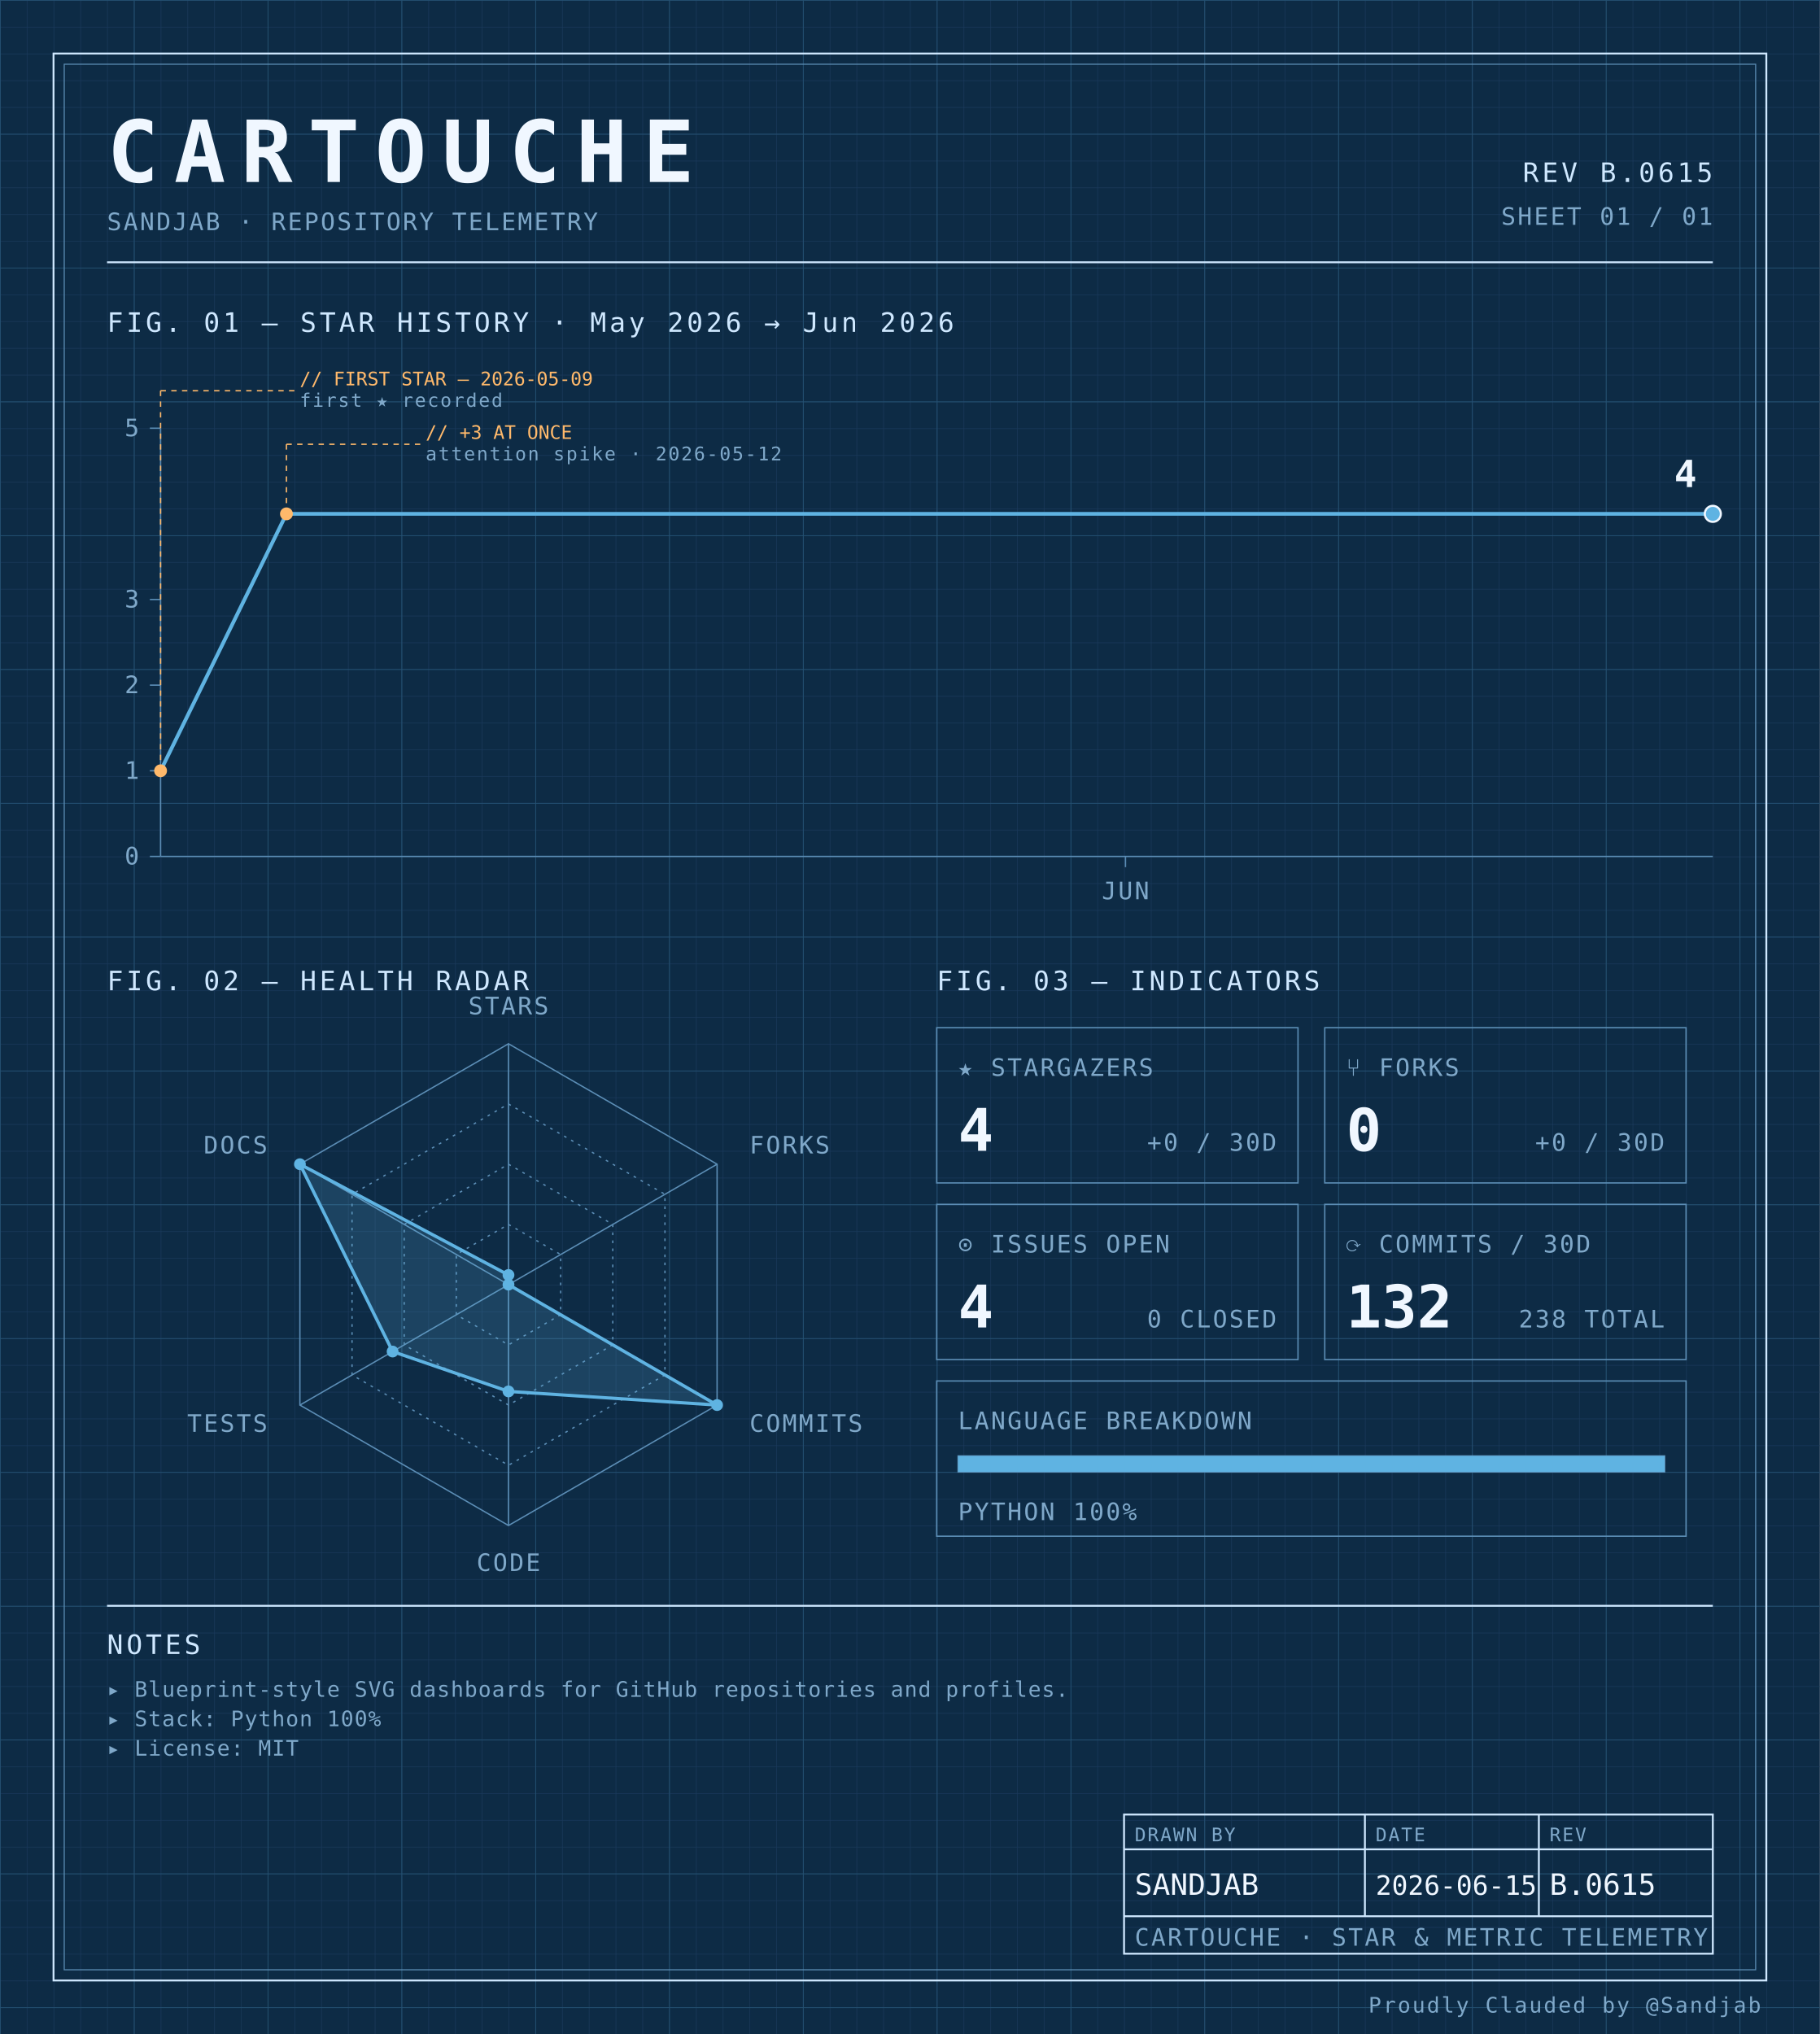
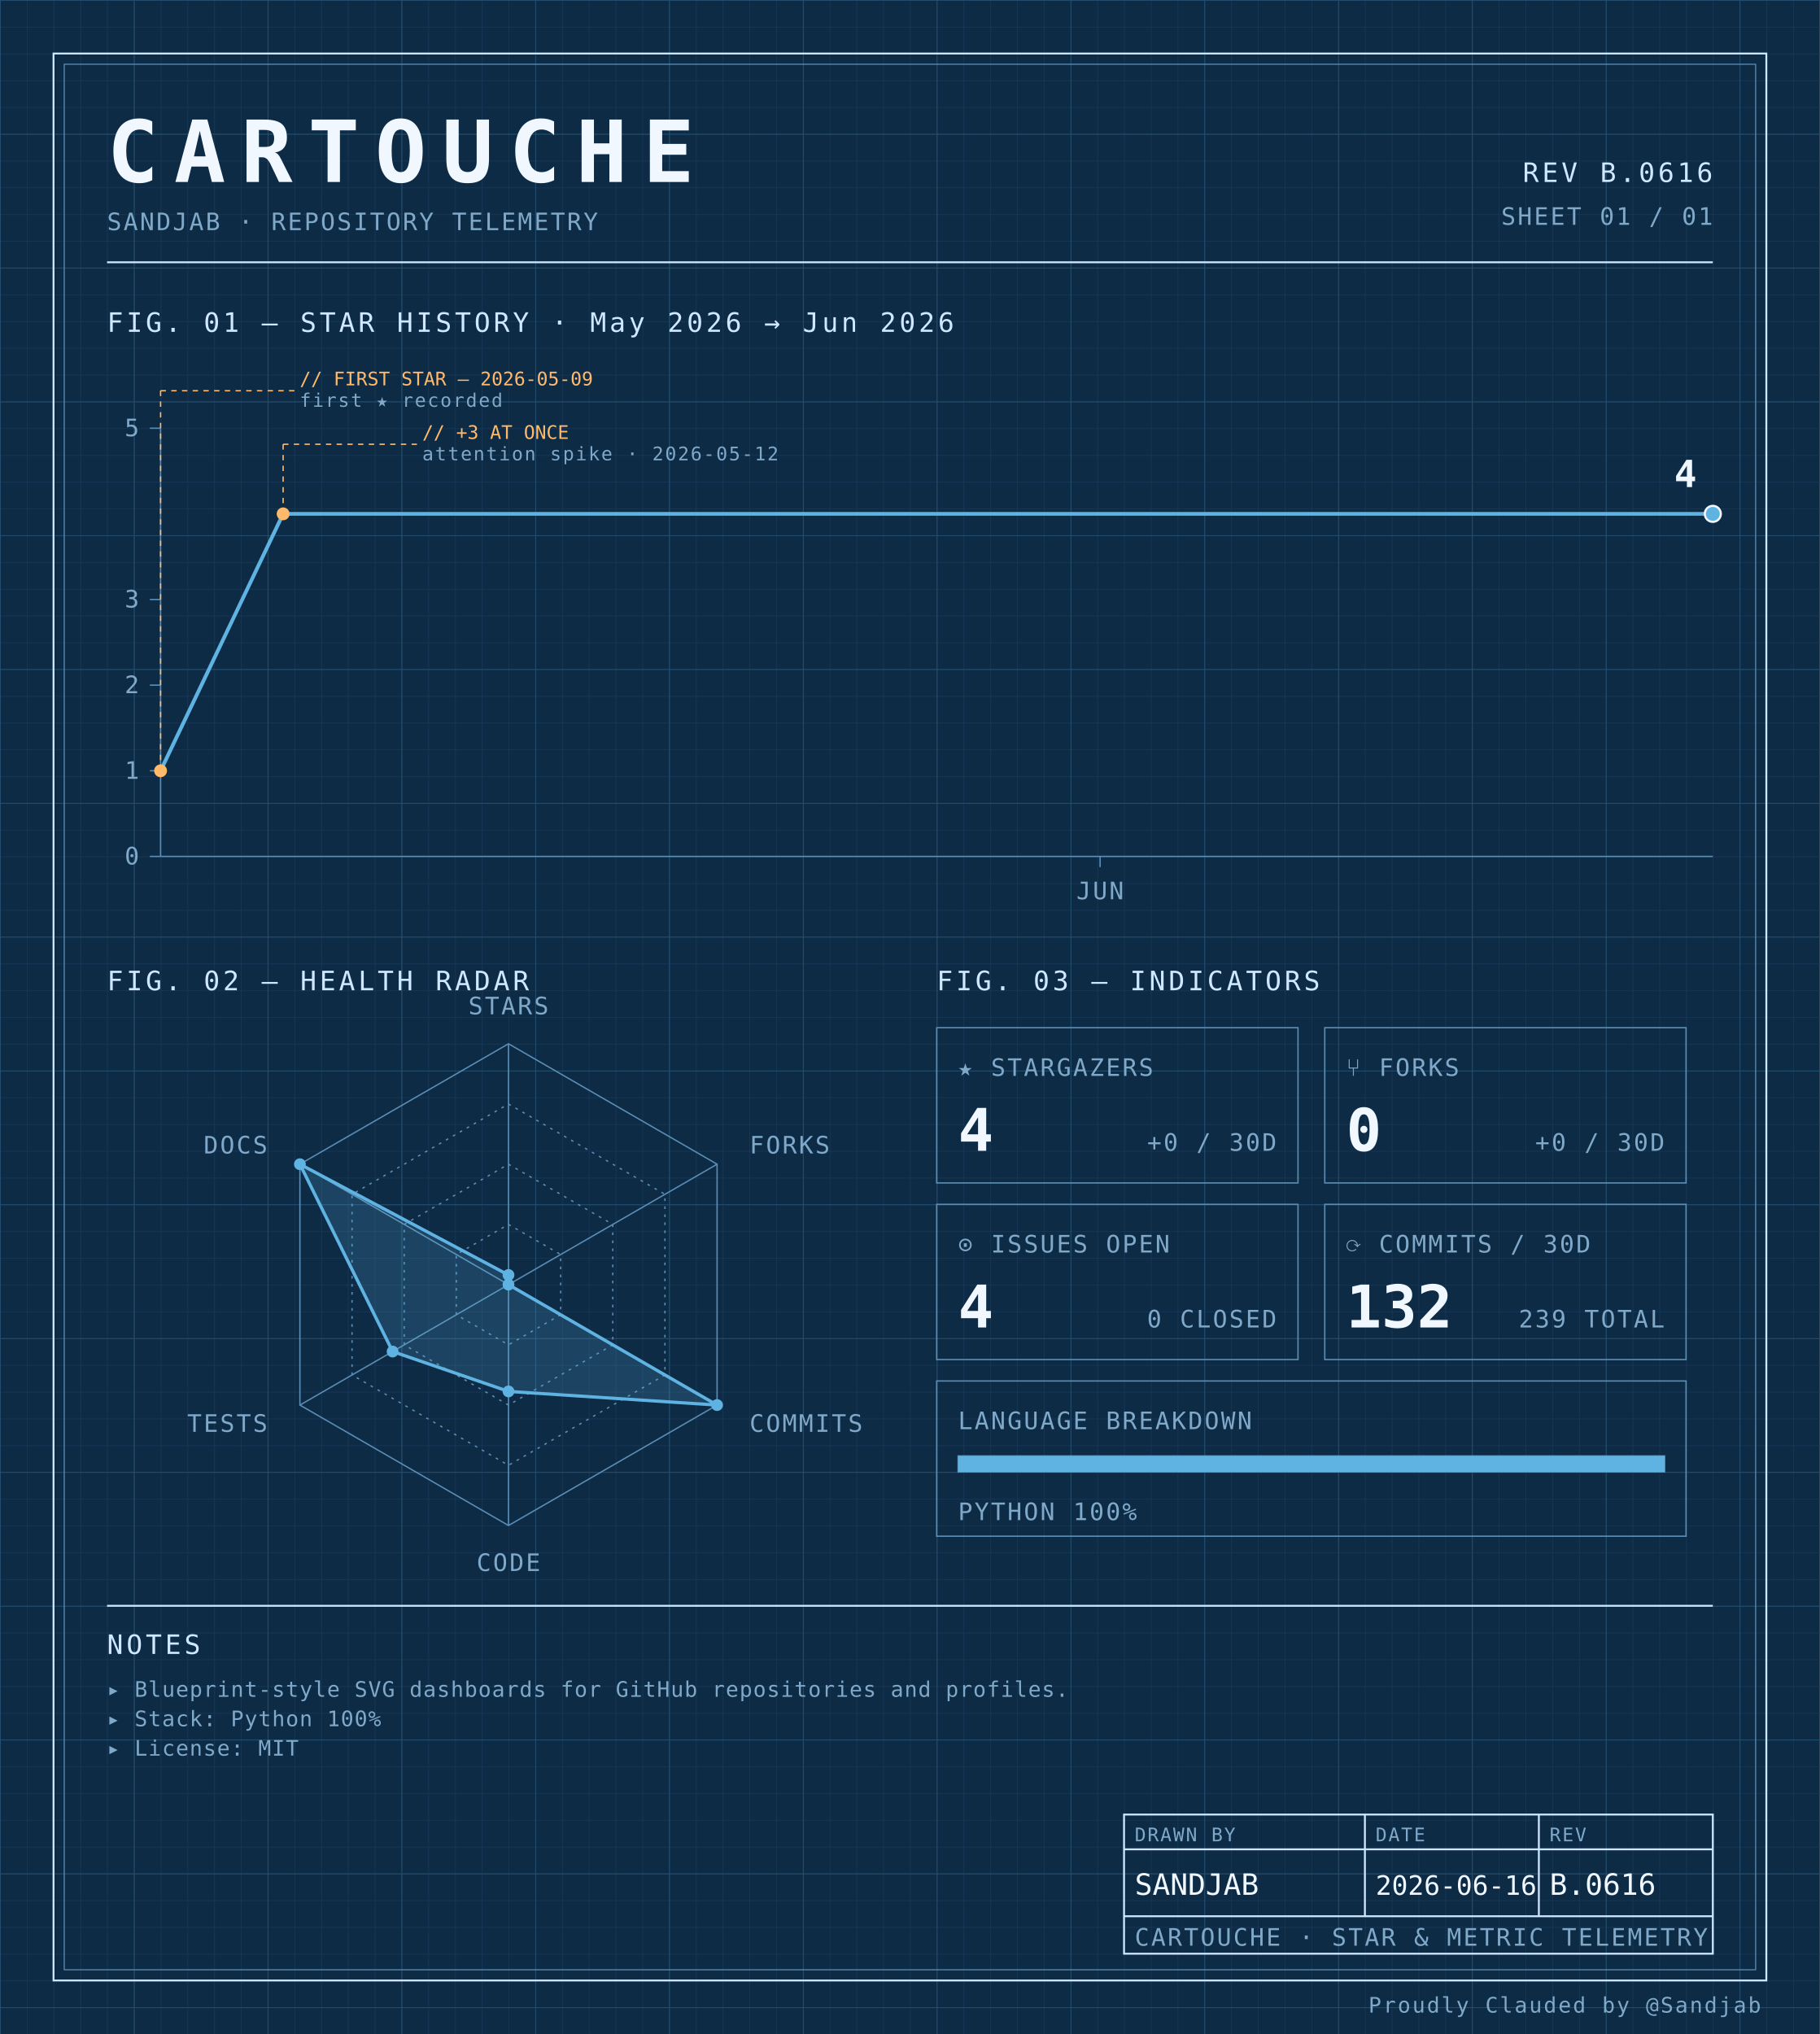
<svg xmlns="http://www.w3.org/2000/svg" width="100%" viewBox="0 0 680 760" role="img">
  <defs>
    <pattern id="grid-fine" width="10" height="10" patternUnits="userSpaceOnUse">
      <path d="M10 0H0V10" fill="none" stroke="#1a3a5c" stroke-width="0.4" />
    </pattern>
    <pattern id="grid-major" width="50" height="50" patternUnits="userSpaceOnUse">
      <path d="M50 0H0V50" fill="none" stroke="#245273" stroke-width="0.5" />
    </pattern>
  </defs>
  <rect x="0" y="0" width="680" height="760" fill="#0d2b45" />
  <rect x="0" y="0" width="680" height="760" fill="url(#grid-fine)" />
  <rect x="0" y="0" width="680" height="760" fill="url(#grid-major)" />
  <rect x="20" y="20" width="640" height="720" fill="none" stroke="#cfe8ff" stroke-width="0.7" />
  <rect x="24" y="24" width="632" height="712" fill="none" stroke="#5b8db5" stroke-width="0.4" />
  <text x="40" y="68" font-family="ui-monospace, 'SF Mono', 'JetBrains Mono', 'Cascadia Code', Consolas, monospace" font-size="32" font-weight="700" fill="#f0f7ff" text-anchor="start" letter-spacing="0.18em">CARTOUCHE</text>
  <text x="40" y="86" font-family="ui-monospace, 'SF Mono', 'JetBrains Mono', 'Cascadia Code', Consolas, monospace" font-size="9" font-weight="400" fill="#7fa8c9" text-anchor="start" letter-spacing="0.08em">SANDJAB · REPOSITORY TELEMETRY</text>
-   <text x="640" y="68" font-family="ui-monospace, 'SF Mono', 'JetBrains Mono', 'Cascadia Code', Consolas, monospace" font-size="10" font-weight="400" fill="#cfe8ff" text-anchor="end" letter-spacing="0.12em">REV B.0615</text>
+   <text x="640" y="68" font-family="ui-monospace, 'SF Mono', 'JetBrains Mono', 'Cascadia Code', Consolas, monospace" font-size="10" font-weight="400" fill="#cfe8ff" text-anchor="end" letter-spacing="0.12em">REV B.0616</text>
  <text x="640" y="84" font-family="ui-monospace, 'SF Mono', 'JetBrains Mono', 'Cascadia Code', Consolas, monospace" font-size="9" font-weight="400" fill="#7fa8c9" text-anchor="end" letter-spacing="0.08em">SHEET 01 / 01</text>
  <line x1="40" y1="98" x2="640" y2="98" stroke="#cfe8ff" stroke-width="0.7" />
  <text x="40" y="124" font-family="ui-monospace, 'SF Mono', 'JetBrains Mono', 'Cascadia Code', Consolas, monospace" font-size="10" font-weight="400" fill="#cfe8ff" text-anchor="start" letter-spacing="0.12em">FIG. 01 — STAR HISTORY · May 2026 → Jun 2026</text>
  <line x1="60" y1="160" x2="60" y2="320" stroke="#5b8db5" stroke-width="0.5" />
  <line x1="60" y1="320" x2="640" y2="320" stroke="#5b8db5" stroke-width="0.5" />
  <line x1="56" y1="320.0" x2="60" y2="320.0" stroke="#5b8db5" stroke-width="0.5" />
  <text x="52" y="323.0" font-family="ui-monospace, 'SF Mono', 'JetBrains Mono', 'Cascadia Code', Consolas, monospace" font-size="9" font-weight="400" fill="#7fa8c9" text-anchor="end" letter-spacing="0.08em">0</text>
  <line x1="56" y1="288.0" x2="60" y2="288.0" stroke="#5b8db5" stroke-width="0.5" />
  <text x="52" y="291.0" font-family="ui-monospace, 'SF Mono', 'JetBrains Mono', 'Cascadia Code', Consolas, monospace" font-size="9" font-weight="400" fill="#7fa8c9" text-anchor="end" letter-spacing="0.08em">1</text>
  <line x1="56" y1="256.0" x2="60" y2="256.0" stroke="#5b8db5" stroke-width="0.5" />
  <text x="52" y="259.0" font-family="ui-monospace, 'SF Mono', 'JetBrains Mono', 'Cascadia Code', Consolas, monospace" font-size="9" font-weight="400" fill="#7fa8c9" text-anchor="end" letter-spacing="0.08em">2</text>
  <line x1="56" y1="224.0" x2="60" y2="224.0" stroke="#5b8db5" stroke-width="0.5" />
  <text x="52" y="227.0" font-family="ui-monospace, 'SF Mono', 'JetBrains Mono', 'Cascadia Code', Consolas, monospace" font-size="9" font-weight="400" fill="#7fa8c9" text-anchor="end" letter-spacing="0.08em">3</text>
  <line x1="56" y1="160.0" x2="60" y2="160.0" stroke="#5b8db5" stroke-width="0.5" />
  <text x="52" y="163.0" font-family="ui-monospace, 'SF Mono', 'JetBrains Mono', 'Cascadia Code', Consolas, monospace" font-size="9" font-weight="400" fill="#7fa8c9" text-anchor="end" letter-spacing="0.08em">5</text>
-   <line x1="420.541" y1="320" x2="420.541" y2="324" stroke="#5b8db5" stroke-width="0.5" />
-   <text x="420.541" y="336" font-family="ui-monospace, 'SF Mono', 'JetBrains Mono', 'Cascadia Code', Consolas, monospace" font-size="9" font-weight="400" fill="#7fa8c9" text-anchor="middle" letter-spacing="0.08em">JUN</text>
-   <path d="M 60.00,288.00 L 107.03,192.00 154.05,192.00 201.08,192.00 248.11,192.00 295.14,192.00 342.16,192.00 389.19,192.00 436.22,192.00 483.24,192.00 530.27,192.00 577.30,192.00 624.32,192.00 640.00,192.00" fill="none" stroke="#5fb3e2" stroke-width="1.4" stroke-linejoin="round" stroke-linecap="round" />
+   <line x1="411.053" y1="320" x2="411.053" y2="324" stroke="#5b8db5" stroke-width="0.5" />
+   <text x="411.053" y="336" font-family="ui-monospace, 'SF Mono', 'JetBrains Mono', 'Cascadia Code', Consolas, monospace" font-size="9" font-weight="400" fill="#7fa8c9" text-anchor="middle" letter-spacing="0.08em">JUN</text>
+   <path d="M 60.00,288.00 L 105.79,192.00 151.58,192.00 197.37,192.00 243.16,192.00 288.95,192.00 334.74,192.00 380.53,192.00 426.32,192.00 472.11,192.00 517.89,192.00 563.68,192.00 609.47,192.00 640.00,192.00" fill="none" stroke="#5fb3e2" stroke-width="1.4" stroke-linejoin="round" stroke-linecap="round" />
  <circle cx="60.0" cy="288.0" r="2.4" fill="#ffb96b" />
  <line x1="60.0" y1="288.0" x2="60.0" y2="146" stroke="#ffb96b" stroke-width="0.5" stroke-dasharray="2,2" fill="none" />
  <line x1="60.0" y1="146" x2="110.0" y2="146" stroke="#ffb96b" stroke-width="0.5" stroke-dasharray="2,2" fill="none" />
  <text x="112.0" y="144" font-family="ui-monospace, 'SF Mono', 'JetBrains Mono', 'Cascadia Code', Consolas, monospace" font-size="7" font-weight="400" fill="#ffb96b" text-anchor="start" letter-spacing="normal">// FIRST STAR — 2026-05-09</text>
  <text x="112.0" y="152" font-family="ui-monospace, 'SF Mono', 'JetBrains Mono', 'Cascadia Code', Consolas, monospace" font-size="7" font-weight="400" fill="#7fa8c9" text-anchor="start" letter-spacing="0.08em">first ★ recorded</text>
-   <circle cx="107.027" cy="192.0" r="2.4" fill="#ffb96b" />
-   <line x1="107.027" y1="192.0" x2="107.027" y2="166" stroke="#ffb96b" stroke-width="0.5" stroke-dasharray="2,2" fill="none" />
-   <line x1="107.027" y1="166" x2="157.027" y2="166" stroke="#ffb96b" stroke-width="0.5" stroke-dasharray="2,2" fill="none" />
-   <text x="159.027" y="164" font-family="ui-monospace, 'SF Mono', 'JetBrains Mono', 'Cascadia Code', Consolas, monospace" font-size="7" font-weight="400" fill="#ffb96b" text-anchor="start" letter-spacing="normal">// +3 AT ONCE</text>
-   <text x="159.027" y="172" font-family="ui-monospace, 'SF Mono', 'JetBrains Mono', 'Cascadia Code', Consolas, monospace" font-size="7" font-weight="400" fill="#7fa8c9" text-anchor="start" letter-spacing="0.08em">attention spike · 2026-05-12</text>
+   <circle cx="105.789" cy="192.0" r="2.4" fill="#ffb96b" />
+   <line x1="105.789" y1="192.0" x2="105.789" y2="166" stroke="#ffb96b" stroke-width="0.5" stroke-dasharray="2,2" fill="none" />
+   <line x1="105.789" y1="166" x2="155.789" y2="166" stroke="#ffb96b" stroke-width="0.5" stroke-dasharray="2,2" fill="none" />
+   <text x="157.789" y="164" font-family="ui-monospace, 'SF Mono', 'JetBrains Mono', 'Cascadia Code', Consolas, monospace" font-size="7" font-weight="400" fill="#ffb96b" text-anchor="start" letter-spacing="normal">// +3 AT ONCE</text>
+   <text x="157.789" y="172" font-family="ui-monospace, 'SF Mono', 'JetBrains Mono', 'Cascadia Code', Consolas, monospace" font-size="7" font-weight="400" fill="#7fa8c9" text-anchor="start" letter-spacing="0.08em">attention spike · 2026-05-12</text>
  <circle cx="640.0" cy="192.0" r="3" fill="#5fb3e2" stroke="#f0f7ff" stroke-width="0.8" />
  <text x="634.0" y="182.0" font-family="ui-monospace, 'SF Mono', 'JetBrains Mono', 'Cascadia Code', Consolas, monospace" font-size="14" font-weight="700" fill="#f0f7ff" text-anchor="end" letter-spacing="normal">4</text>
  <text x="40" y="370" font-family="ui-monospace, 'SF Mono', 'JetBrains Mono', 'Cascadia Code', Consolas, monospace" font-size="10" font-weight="400" fill="#cfe8ff" text-anchor="start" letter-spacing="0.12em">FIG. 02 — HEALTH RADAR</text>
  <g transform="translate(190 480)">
    <polygon points="0.00,-90.00 77.94,-45.00 77.94,45.00 0.00,90.00 -77.94,45.00 -77.94,-45.00" fill="none" stroke="#5b8db5" stroke-width="0.5" />
    <polygon points="0.00,-67.50 58.46,-33.75 58.46,33.75 0.00,67.50 -58.46,33.75 -58.46,-33.75" fill="none" stroke="#5b8db5" stroke-width="0.5" stroke-dasharray="1,2" />
    <polygon points="0.00,-45.00 38.97,-22.50 38.97,22.50 0.00,45.00 -38.97,22.50 -38.97,-22.50" fill="none" stroke="#5b8db5" stroke-width="0.5" stroke-dasharray="1,2" />
    <polygon points="0.00,-22.50 19.49,-11.25 19.49,11.25 0.00,22.50 -19.49,11.25 -19.49,-11.25" fill="none" stroke="#5b8db5" stroke-width="0.5" stroke-dasharray="1,2" />
    <line x1="0" y1="0" x2="0.00" y2="-90.00" stroke="#5b8db5" stroke-width="0.5" />
    <line x1="0" y1="0" x2="77.94" y2="-45.00" stroke="#5b8db5" stroke-width="0.5" />
    <line x1="0" y1="0" x2="77.94" y2="45.00" stroke="#5b8db5" stroke-width="0.5" />
    <line x1="0" y1="0" x2="0.00" y2="90.00" stroke="#5b8db5" stroke-width="0.5" />
    <line x1="0" y1="0" x2="-77.94" y2="45.00" stroke="#5b8db5" stroke-width="0.5" />
    <line x1="0" y1="0" x2="-77.94" y2="-45.00" stroke="#5b8db5" stroke-width="0.5" />
    <polygon points="0.00,-3.60 0.00,0.00 77.94,45.00 0.00,39.90 -43.30,25.00 -77.94,-45.00" fill="#5fb3e2" fill-opacity="0.18" stroke="#5fb3e2" stroke-width="1.2" />
    <circle cx="0.00" cy="-3.60" r="2.2" fill="#5fb3e2" />
    <circle cx="0.00" cy="0.00" r="2.2" fill="#5fb3e2" />
    <circle cx="77.94" cy="45.00" r="2.2" fill="#5fb3e2" />
    <circle cx="0.00" cy="39.90" r="2.2" fill="#5fb3e2" />
    <circle cx="-43.30" cy="25.00" r="2.2" fill="#5fb3e2" />
    <circle cx="-77.94" cy="-45.00" r="2.2" fill="#5fb3e2" />
    <text x="6.3681633555662356e-15" y="-101" font-family="ui-monospace, 'SF Mono', 'JetBrains Mono', 'Cascadia Code', Consolas, monospace" font-size="9" font-weight="400" fill="#7fa8c9" text-anchor="middle" letter-spacing="0.08em">STARS</text>
    <text x="90.067" y="-49" font-family="ui-monospace, 'SF Mono', 'JetBrains Mono', 'Cascadia Code', Consolas, monospace" font-size="9" font-weight="400" fill="#7fa8c9" text-anchor="start" letter-spacing="0.08em">FORKS</text>
    <text x="90.067" y="55" font-family="ui-monospace, 'SF Mono', 'JetBrains Mono', 'Cascadia Code', Consolas, monospace" font-size="9" font-weight="400" fill="#7fa8c9" text-anchor="start" letter-spacing="0.08em">COMMITS</text>
    <text x="6.3681633555662356e-15" y="107" font-family="ui-monospace, 'SF Mono', 'JetBrains Mono', 'Cascadia Code', Consolas, monospace" font-size="9" font-weight="400" fill="#7fa8c9" text-anchor="middle" letter-spacing="0.08em">CODE</text>
    <text x="-90.067" y="55" font-family="ui-monospace, 'SF Mono', 'JetBrains Mono', 'Cascadia Code', Consolas, monospace" font-size="9" font-weight="400" fill="#7fa8c9" text-anchor="end" letter-spacing="0.08em">TESTS</text>
    <text x="-90.067" y="-49" font-family="ui-monospace, 'SF Mono', 'JetBrains Mono', 'Cascadia Code', Consolas, monospace" font-size="9" font-weight="400" fill="#7fa8c9" text-anchor="end" letter-spacing="0.08em">DOCS</text>
  </g>
  <text x="350" y="370" font-family="ui-monospace, 'SF Mono', 'JetBrains Mono', 'Cascadia Code', Consolas, monospace" font-size="10" font-weight="400" fill="#cfe8ff" text-anchor="start" letter-spacing="0.12em">FIG. 03 — INDICATORS</text>
  <rect x="350" y="384" width="135" height="58" fill="none" stroke="#5b8db5" stroke-width="0.5" />
  <text x="358" y="402" font-family="ui-monospace, 'SF Mono', 'JetBrains Mono', 'Cascadia Code', Consolas, monospace" font-size="9" font-weight="400" fill="#7fa8c9" text-anchor="start" letter-spacing="0.08em">★ STARGAZERS</text>
  <text x="358" y="430" font-family="ui-monospace, 'SF Mono', 'JetBrains Mono', 'Cascadia Code', Consolas, monospace" font-size="22" font-weight="700" fill="#f0f7ff" text-anchor="start" letter-spacing="normal">4</text>
  <text x="477" y="430" font-family="ui-monospace, 'SF Mono', 'JetBrains Mono', 'Cascadia Code', Consolas, monospace" font-size="9" font-weight="400" fill="#7fa8c9" text-anchor="end" letter-spacing="0.08em">+0 / 30D</text>
  <rect x="495" y="384" width="135" height="58" fill="none" stroke="#5b8db5" stroke-width="0.5" />
  <text x="503" y="402" font-family="ui-monospace, 'SF Mono', 'JetBrains Mono', 'Cascadia Code', Consolas, monospace" font-size="9" font-weight="400" fill="#7fa8c9" text-anchor="start" letter-spacing="0.08em">⑂ FORKS</text>
  <text x="503" y="430" font-family="ui-monospace, 'SF Mono', 'JetBrains Mono', 'Cascadia Code', Consolas, monospace" font-size="22" font-weight="700" fill="#f0f7ff" text-anchor="start" letter-spacing="normal">0</text>
  <text x="622" y="430" font-family="ui-monospace, 'SF Mono', 'JetBrains Mono', 'Cascadia Code', Consolas, monospace" font-size="9" font-weight="400" fill="#7fa8c9" text-anchor="end" letter-spacing="0.08em">+0 / 30D</text>
  <rect x="350" y="450" width="135" height="58" fill="none" stroke="#5b8db5" stroke-width="0.5" />
  <text x="358" y="468" font-family="ui-monospace, 'SF Mono', 'JetBrains Mono', 'Cascadia Code', Consolas, monospace" font-size="9" font-weight="400" fill="#7fa8c9" text-anchor="start" letter-spacing="0.08em">⊙ ISSUES OPEN</text>
  <text x="358" y="496" font-family="ui-monospace, 'SF Mono', 'JetBrains Mono', 'Cascadia Code', Consolas, monospace" font-size="22" font-weight="700" fill="#f0f7ff" text-anchor="start" letter-spacing="normal">4</text>
  <text x="477" y="496" font-family="ui-monospace, 'SF Mono', 'JetBrains Mono', 'Cascadia Code', Consolas, monospace" font-size="9" font-weight="400" fill="#7fa8c9" text-anchor="end" letter-spacing="0.08em">0 CLOSED</text>
  <rect x="495" y="450" width="135" height="58" fill="none" stroke="#5b8db5" stroke-width="0.5" />
  <text x="503" y="468" font-family="ui-monospace, 'SF Mono', 'JetBrains Mono', 'Cascadia Code', Consolas, monospace" font-size="9" font-weight="400" fill="#7fa8c9" text-anchor="start" letter-spacing="0.08em">⟳ COMMITS / 30D</text>
  <text x="503" y="496" font-family="ui-monospace, 'SF Mono', 'JetBrains Mono', 'Cascadia Code', Consolas, monospace" font-size="22" font-weight="700" fill="#f0f7ff" text-anchor="start" letter-spacing="normal">132</text>
-   <text x="622" y="496" font-family="ui-monospace, 'SF Mono', 'JetBrains Mono', 'Cascadia Code', Consolas, monospace" font-size="9" font-weight="400" fill="#7fa8c9" text-anchor="end" letter-spacing="0.08em">238 TOTAL</text>
+   <text x="622" y="496" font-family="ui-monospace, 'SF Mono', 'JetBrains Mono', 'Cascadia Code', Consolas, monospace" font-size="9" font-weight="400" fill="#7fa8c9" text-anchor="end" letter-spacing="0.08em">239 TOTAL</text>
  <rect x="350" y="516" width="280" height="58" fill="none" stroke="#5b8db5" stroke-width="0.5" />
  <text x="358" y="534" font-family="ui-monospace, 'SF Mono', 'JetBrains Mono', 'Cascadia Code', Consolas, monospace" font-size="9" font-weight="400" fill="#7fa8c9" text-anchor="start" letter-spacing="0.08em">LANGUAGE BREAKDOWN</text>
  <rect x="358" y="544" width="264" height="6" fill="none" stroke="#5b8db5" stroke-width="0.5" />
  <rect x="358" y="544" width="264.00" height="6" fill="#5fb3e2" />
  <text x="358" y="568" font-family="ui-monospace, 'SF Mono', 'JetBrains Mono', 'Cascadia Code', Consolas, monospace" font-size="9" font-weight="400" fill="#7fa8c9" text-anchor="start" letter-spacing="0.08em">PYTHON 100%</text>
  <line x1="40" y1="600" x2="640" y2="600" stroke="#cfe8ff" stroke-width="0.7" />
  <text x="40" y="618" font-family="ui-monospace, 'SF Mono', 'JetBrains Mono', 'Cascadia Code', Consolas, monospace" font-size="10" font-weight="400" fill="#cfe8ff" text-anchor="start" letter-spacing="0.12em">NOTES</text>
  <text x="40" y="634" font-family="ui-monospace, 'SF Mono', 'JetBrains Mono', 'Cascadia Code', Consolas, monospace" font-size="8" font-weight="400" fill="#7fa8c9" text-anchor="start" letter-spacing="0.04em">▸ Blueprint-style SVG dashboards for GitHub repositories and profiles.</text>
  <text x="40" y="645" font-family="ui-monospace, 'SF Mono', 'JetBrains Mono', 'Cascadia Code', Consolas, monospace" font-size="8" font-weight="400" fill="#7fa8c9" text-anchor="start" letter-spacing="0.04em">▸ Stack: Python 100%</text>
  <text x="40" y="656" font-family="ui-monospace, 'SF Mono', 'JetBrains Mono', 'Cascadia Code', Consolas, monospace" font-size="8" font-weight="400" fill="#7fa8c9" text-anchor="start" letter-spacing="0.04em">▸ License: MIT</text>
  <rect x="420" y="678" width="220" height="52" fill="none" stroke="#cfe8ff" stroke-width="0.7" />
  <line x1="420" y1="691" x2="640" y2="691" stroke="#cfe8ff" stroke-width="0.7" />
  <line x1="420" y1="716" x2="640" y2="716" stroke="#cfe8ff" stroke-width="0.7" />
  <line x1="510" y1="678" x2="510" y2="716" stroke="#cfe8ff" stroke-width="0.7" />
  <line x1="575" y1="678" x2="575" y2="716" stroke="#cfe8ff" stroke-width="0.7" />
  <text x="424" y="688" font-family="ui-monospace, 'SF Mono', 'JetBrains Mono', 'Cascadia Code', Consolas, monospace" font-size="7" font-weight="400" fill="#7fa8c9" text-anchor="start" letter-spacing="0.08em">DRAWN BY</text>
  <text x="514" y="688" font-family="ui-monospace, 'SF Mono', 'JetBrains Mono', 'Cascadia Code', Consolas, monospace" font-size="7" font-weight="400" fill="#7fa8c9" text-anchor="start" letter-spacing="0.08em">DATE</text>
  <text x="579" y="688" font-family="ui-monospace, 'SF Mono', 'JetBrains Mono', 'Cascadia Code', Consolas, monospace" font-size="7" font-weight="400" fill="#7fa8c9" text-anchor="start" letter-spacing="0.08em">REV</text>
  <text x="424" y="708" font-family="ui-monospace, 'SF Mono', 'JetBrains Mono', 'Cascadia Code', Consolas, monospace" font-size="11" font-weight="400" fill="#f0f7ff" text-anchor="start" letter-spacing="normal">SANDJAB</text>
-   <text x="514" y="708" font-family="ui-monospace, 'SF Mono', 'JetBrains Mono', 'Cascadia Code', Consolas, monospace" font-size="10" font-weight="400" fill="#f0f7ff" text-anchor="start" letter-spacing="normal">2026-06-15</text>
-   <text x="579" y="708" font-family="ui-monospace, 'SF Mono', 'JetBrains Mono', 'Cascadia Code', Consolas, monospace" font-size="11" font-weight="400" fill="#f0f7ff" text-anchor="start" letter-spacing="normal">B.0615</text>
+   <text x="514" y="708" font-family="ui-monospace, 'SF Mono', 'JetBrains Mono', 'Cascadia Code', Consolas, monospace" font-size="10" font-weight="400" fill="#f0f7ff" text-anchor="start" letter-spacing="normal">2026-06-16</text>
+   <text x="579" y="708" font-family="ui-monospace, 'SF Mono', 'JetBrains Mono', 'Cascadia Code', Consolas, monospace" font-size="11" font-weight="400" fill="#f0f7ff" text-anchor="start" letter-spacing="normal">B.0616</text>
  <text x="424" y="727" font-family="ui-monospace, 'SF Mono', 'JetBrains Mono', 'Cascadia Code', Consolas, monospace" font-size="9" font-weight="400" fill="#7fa8c9" text-anchor="start" letter-spacing="0.08em">CARTOUCHE · STAR &amp; METRIC TELEMETRY</text>
  <text x="658" y="752" font-family="ui-monospace, 'SF Mono', 'JetBrains Mono', 'Cascadia Code', Consolas, monospace" font-size="8" font-weight="400" fill="#7fa8c9" text-anchor="end" letter-spacing="0.08em">Proudly Clauded by @Sandjab</text>
</svg>
